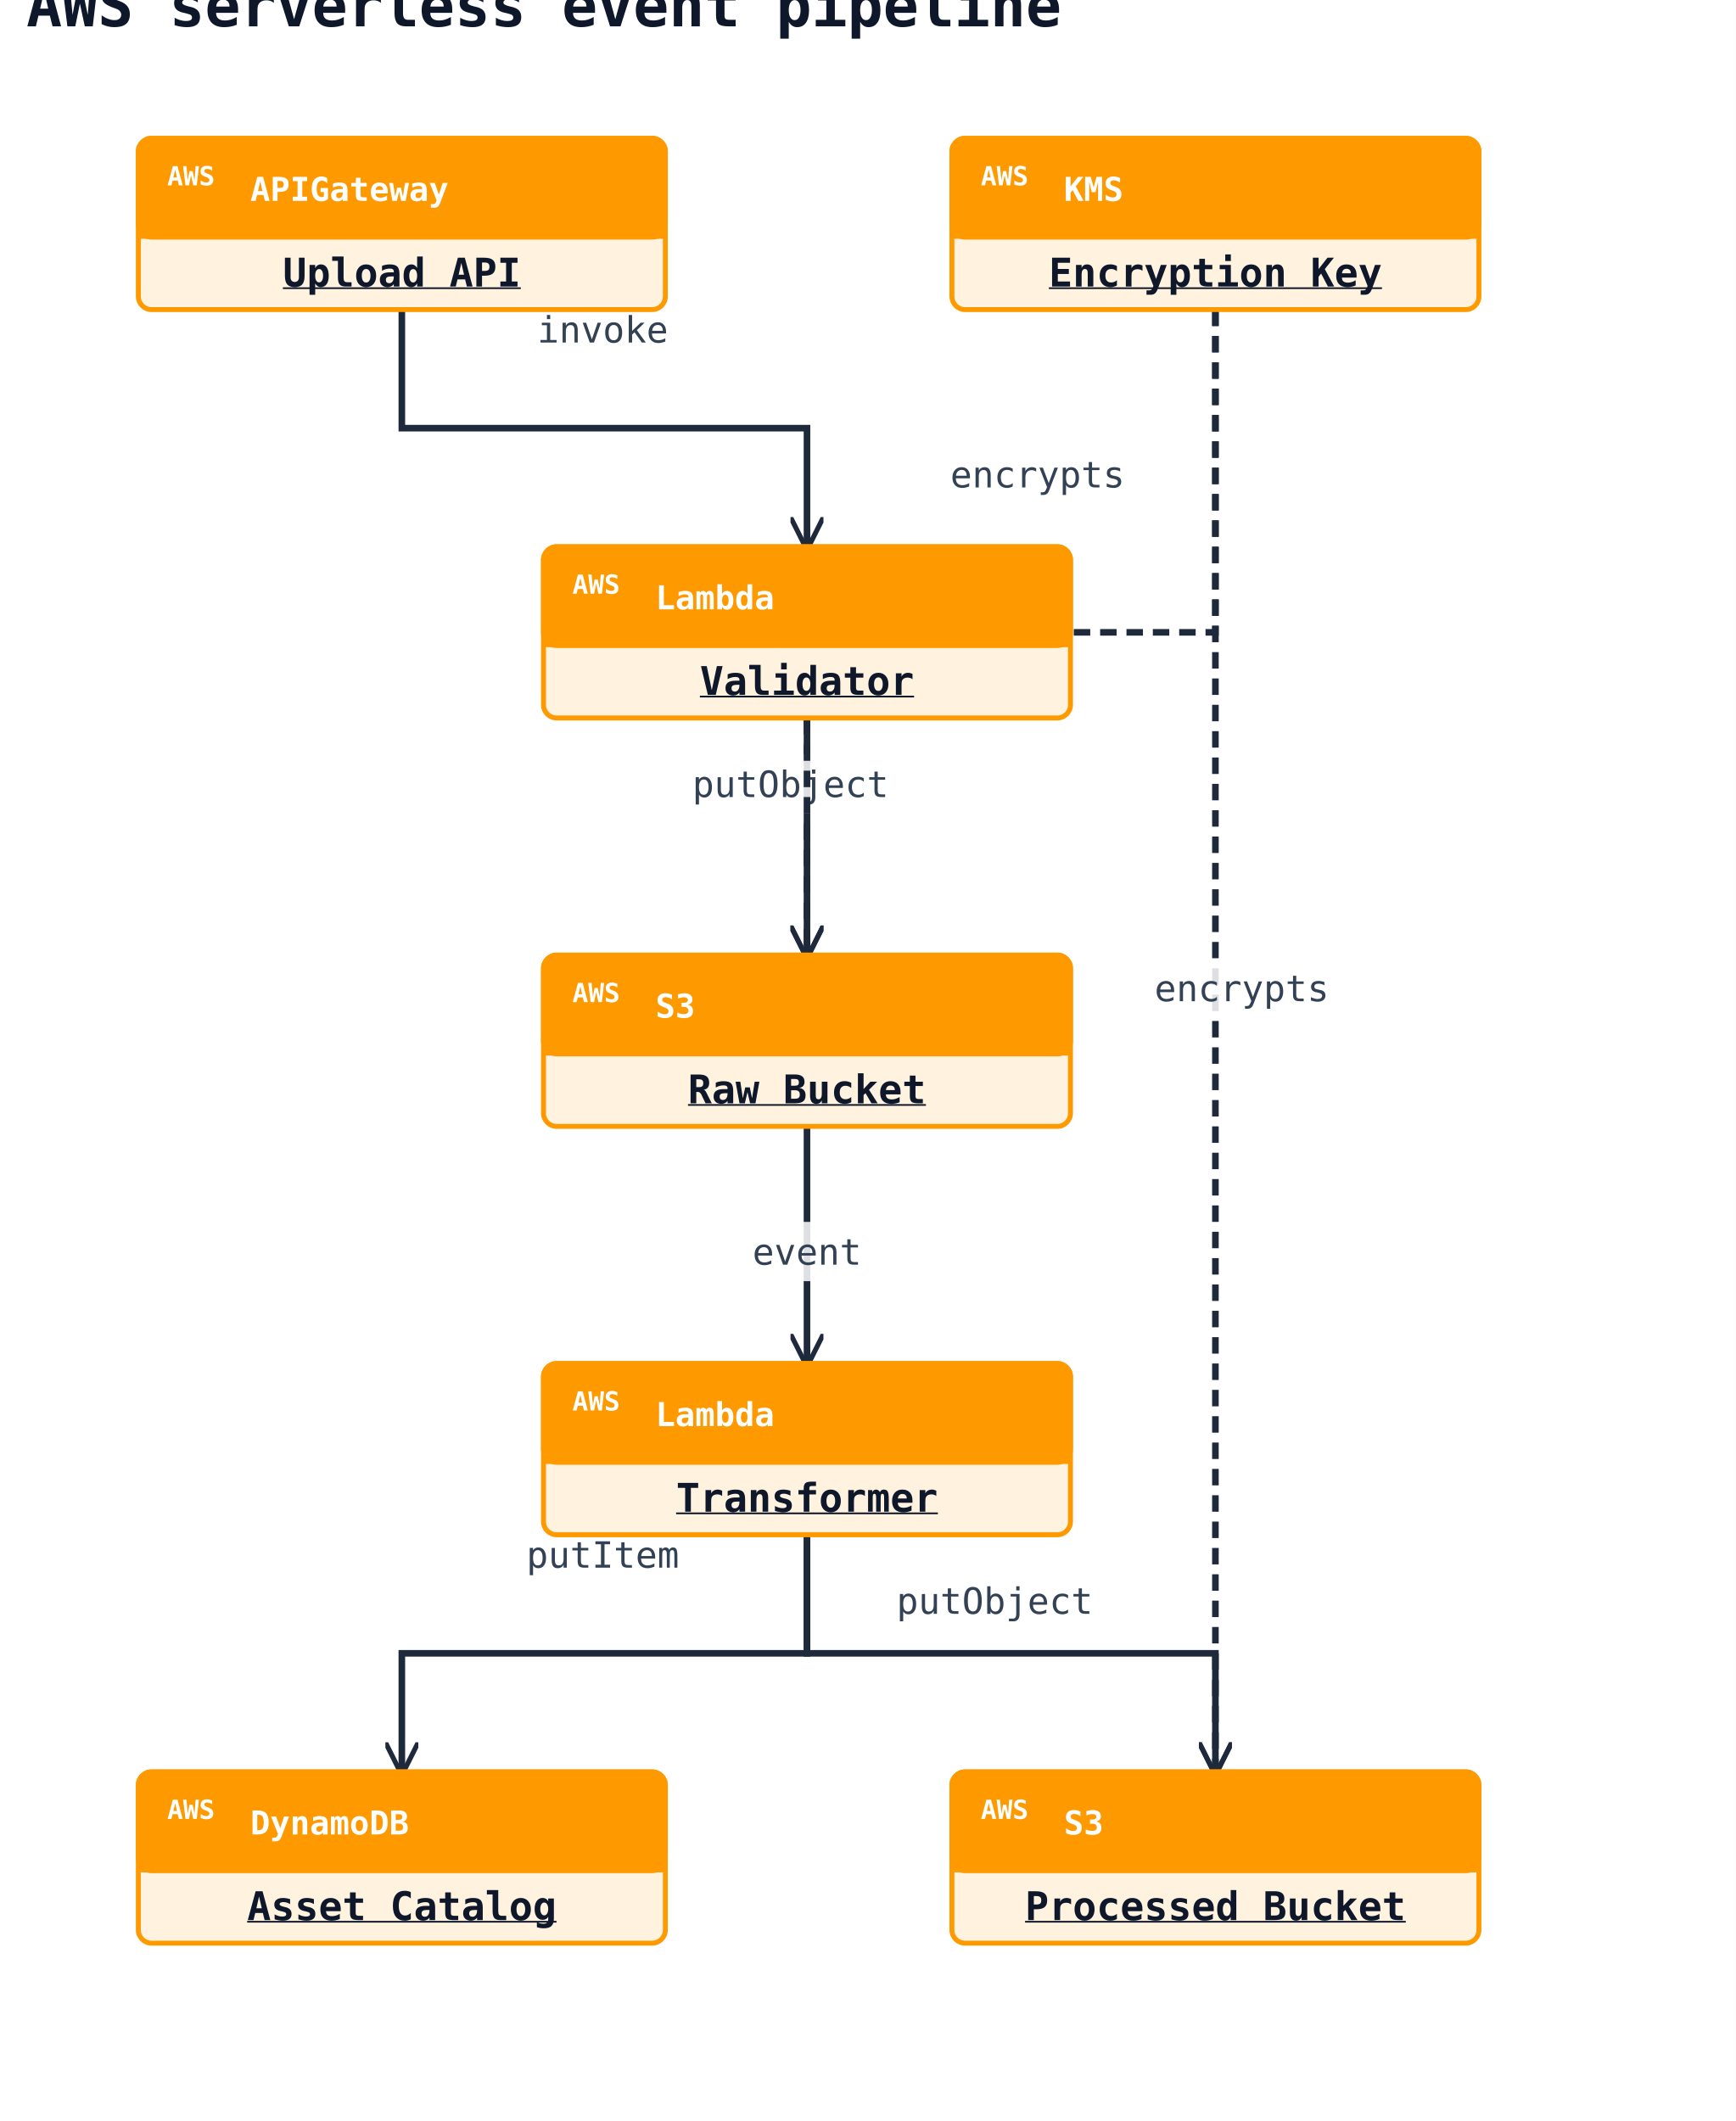
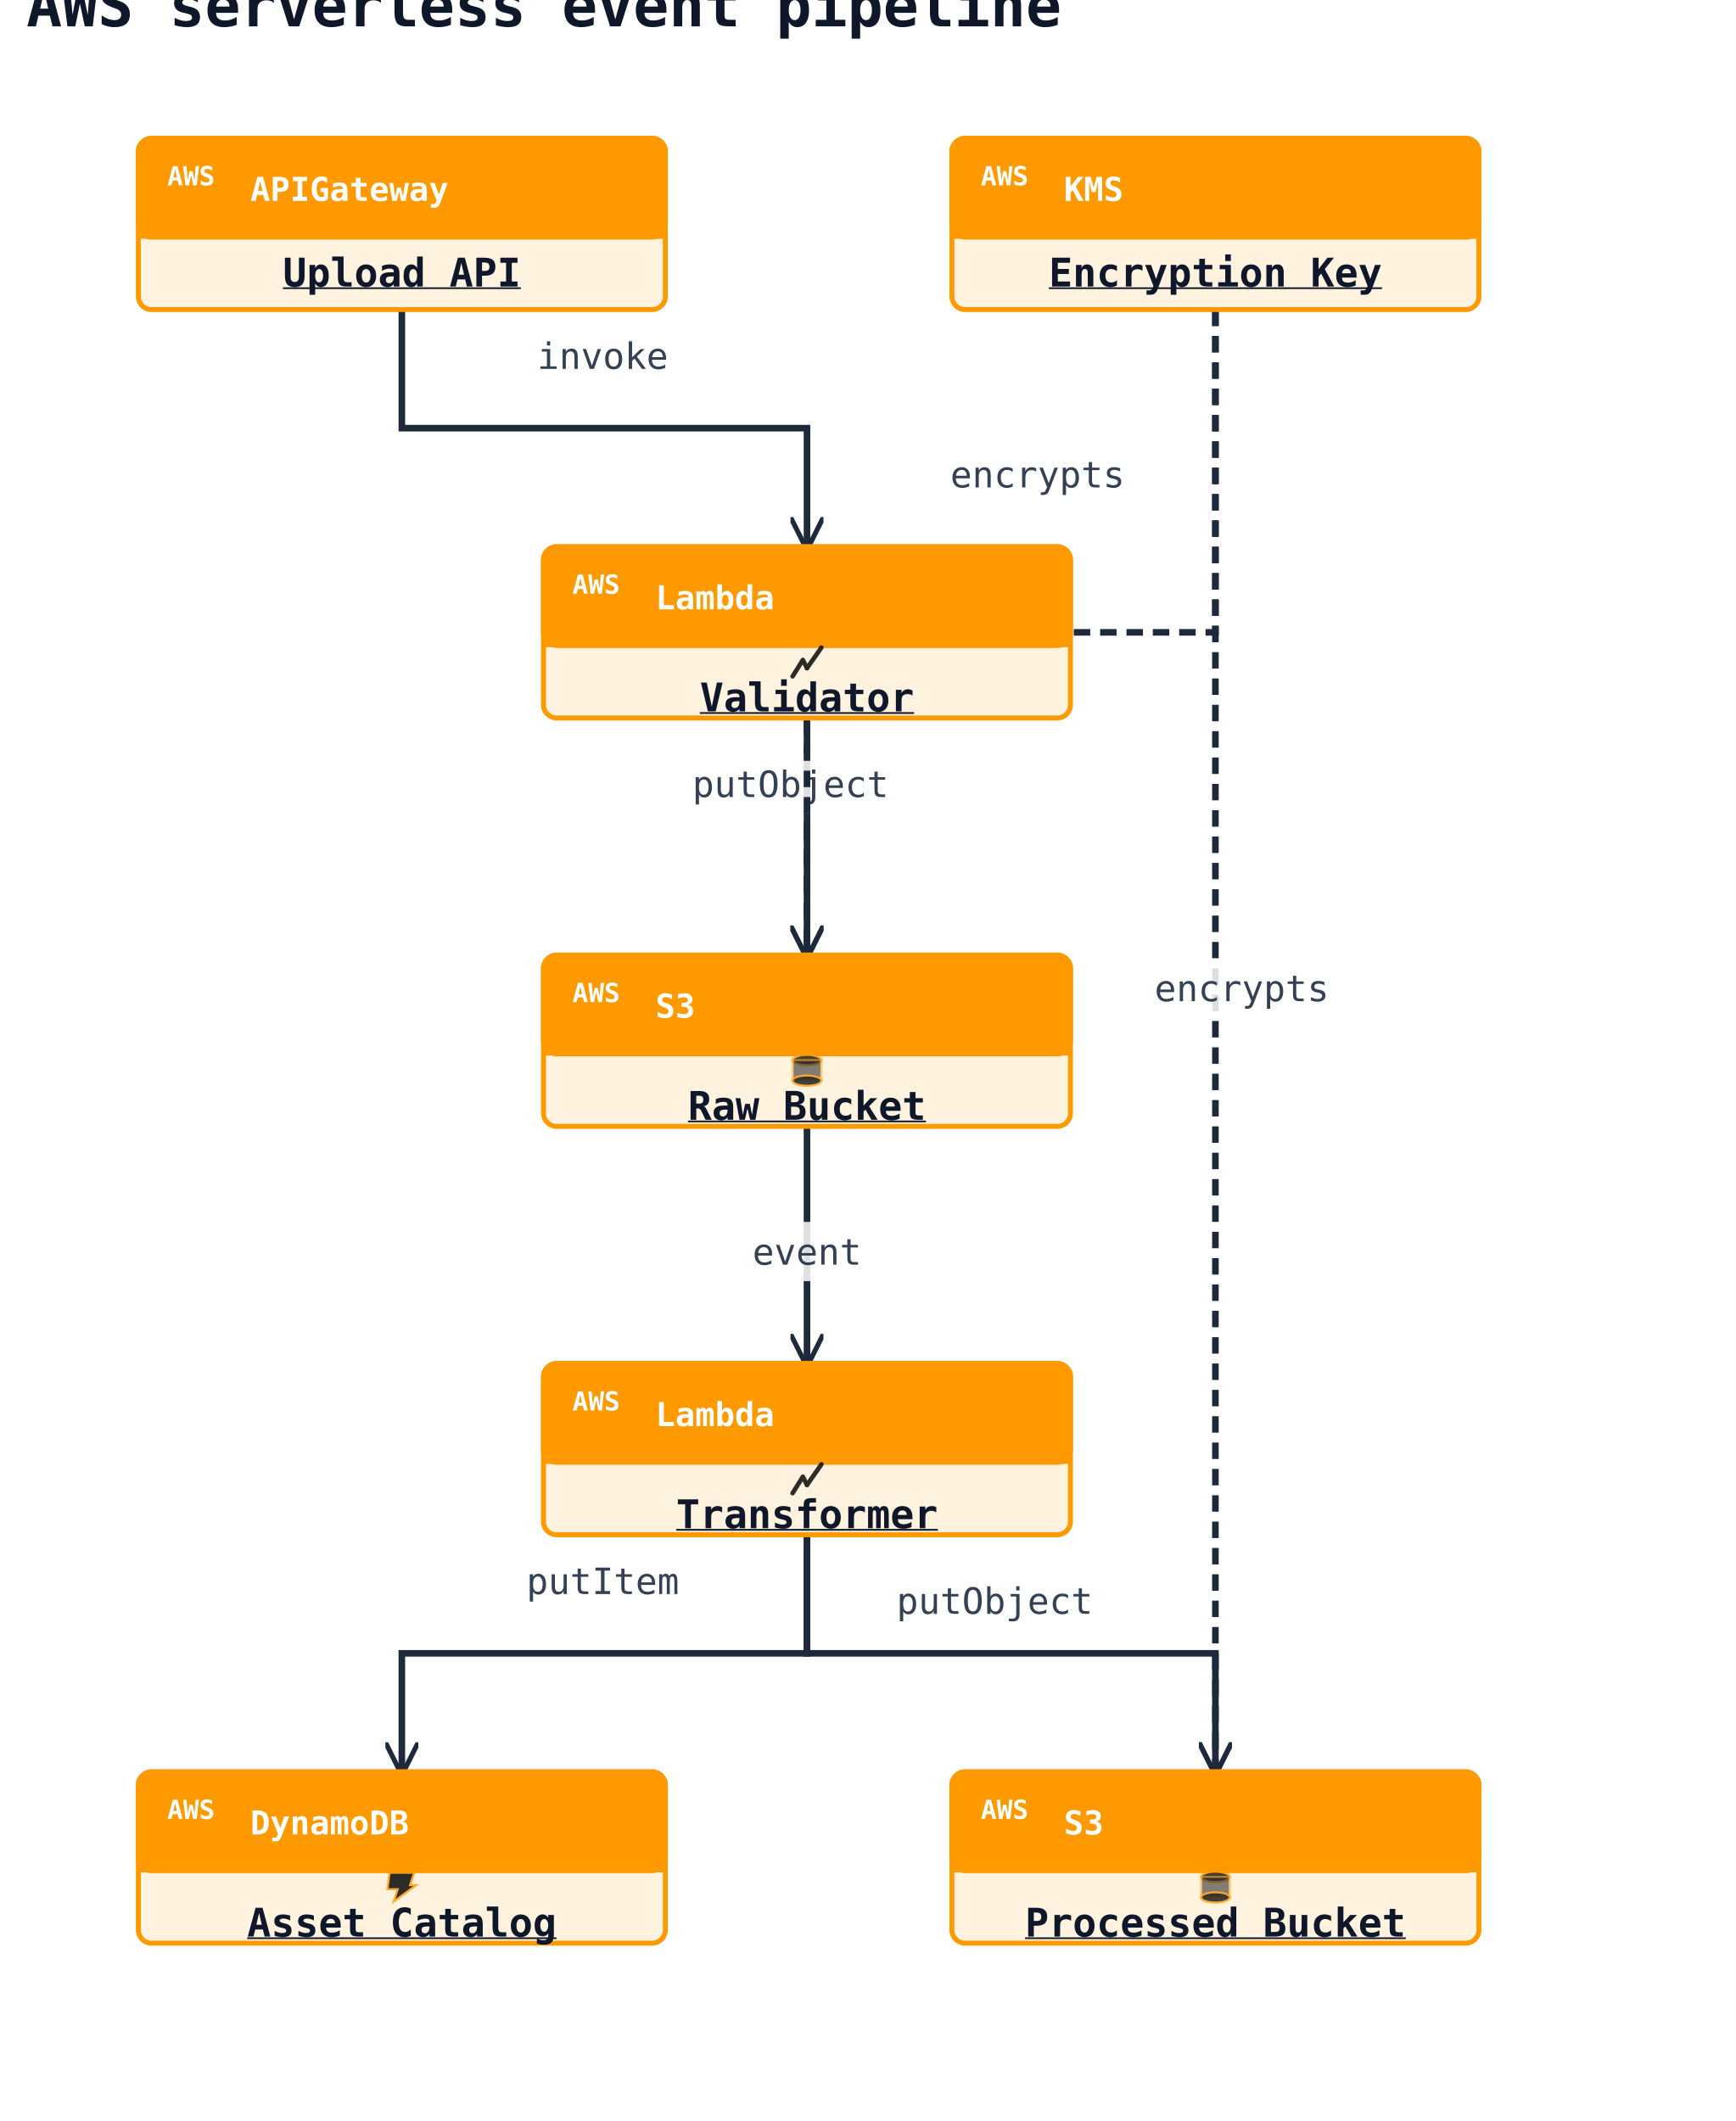
<svg xmlns="http://www.w3.org/2000/svg" width="527" height="644" viewBox="0 0 527 644" data-orientation="TopToBottom">
  <rect width="100%" height="100%" fill="#ffffff" />
  <defs>
    <marker id="arrow-open" viewBox="0 0 10 10" refX="9" refY="5" markerWidth="10" markerHeight="10" markerUnits="userSpaceOnUse" orient="auto-start-reverse">
      <path d="M0,0 L10,5 L0,10" fill="none" stroke="#1e293b" stroke-width="1.5" />
    </marker>
    <marker id="arrow-triangle" viewBox="0 0 16 16" refX="15" refY="8" markerWidth="16" markerHeight="16" markerUnits="userSpaceOnUse" orient="auto-start-reverse">
      <polygon points="0,1 14,8 0,15" fill="#ffffff" stroke="#1e293b" stroke-width="1.5" fill-rule="nonzero" />
    </marker>
    <marker id="arrow-diamond-filled" viewBox="0 0 14 10" refX="13" refY="5" markerWidth="14" markerHeight="10" markerUnits="userSpaceOnUse" orient="auto-start-reverse">
      <path d="M0,5 L7,0 L14,5 L7,10 z" fill="#1e293b" stroke="#1e293b" stroke-width="1" />
    </marker>
    <marker id="arrow-diamond-open" viewBox="0 0 14 10" refX="13" refY="5" markerWidth="14" markerHeight="10" markerUnits="userSpaceOnUse" orient="auto-start-reverse">
      <path d="M0,5 L7,0 L14,5 L7,10 z" fill="#ffffff" stroke="#1e293b" stroke-width="1" />
    </marker>
  </defs>
  <defs>
    <marker id="arrow-triangle-filled" viewBox="0 0 12 12" refX="11" refY="6" markerWidth="12" markerHeight="12" markerUnits="userSpaceOnUse" orient="auto-start-reverse">
      <polygon points="0,0 12,6 0,12" fill="#1e293b" stroke="#1e293b" stroke-width="1.5" />
    </marker>
    <marker id="arrow-box-filled" viewBox="0 0 12 12" refX="11" refY="6" markerWidth="12" markerHeight="12" markerUnits="userSpaceOnUse" orient="auto-start-reverse">
      <rect x="2" y="2" width="8" height="8" fill="#1e293b" stroke="#1e293b" stroke-width="1.5" />
    </marker>
    <marker id="arrow-plus" viewBox="0 0 12 12" refX="11" refY="6" markerWidth="12" markerHeight="12" markerUnits="userSpaceOnUse" orient="auto-start-reverse">
      <path d="M6,1 L6,11 M1,6 L11,6" fill="none" stroke="#1e293b" stroke-width="1.8" stroke-linecap="round" />
    </marker>
    <marker id="arrow-cross" viewBox="0 0 12 12" refX="11" refY="6" markerWidth="12" markerHeight="12" markerUnits="userSpaceOnUse" orient="auto-start-reverse">
      <path d="M2,2 L10,10 M10,2 L2,10" fill="none" stroke="#1e293b" stroke-width="1.8" stroke-linecap="round" />
    </marker>
    <marker id="arrow-bracket-open" viewBox="0 0 12 14" refX="11" refY="7" markerWidth="12" markerHeight="14" markerUnits="userSpaceOnUse" orient="auto-start-reverse">
      <path d="M10,1 L4,1 L4,13 L10,13" fill="none" stroke="#1e293b" stroke-width="1.8" stroke-linecap="round" stroke-linejoin="round" />
    </marker>
    <marker id="arrow-circle-open" viewBox="0 0 12 12" refX="11" refY="6" markerWidth="12" markerHeight="12" markerUnits="userSpaceOnUse" orient="auto-start-reverse">
      <circle cx="6" cy="6" r="4" fill="#ffffff" stroke="#1e293b" stroke-width="1.5" />
    </marker>
    <marker id="arrow-circle-filled" viewBox="0 0 12 12" refX="11" refY="6" markerWidth="12" markerHeight="12" markerUnits="userSpaceOnUse" orient="auto-start-reverse">
      <circle cx="6" cy="6" r="4" fill="#1e293b" stroke="#1e293b" stroke-width="1.5" />
    </marker>
    <marker id="arrow-double-open" viewBox="0 0 16 12" refX="15" refY="6" markerWidth="16" markerHeight="12" markerUnits="userSpaceOnUse" orient="auto-start-reverse">
      <path d="M0,1 L8,6 L0,11 M7,1 L15,6 L7,11" fill="none" stroke="#1e293b" stroke-width="1.5" stroke-linejoin="round" />
    </marker>
  </defs>
  <text x="8" y="8" font-family="monospace" font-size="18" font-weight="600" fill="#0f172a">AWS serverless event pipeline</text>
  <polyline class="uml-relation" data-uml-from="ingress" data-uml-to="validate" data-uml-arrow="--&gt;" points="122,94 122,130 245,130 245,166" fill="none" stroke="#1e293b" stroke-width="2" marker-end="url(#arrow-open)" />
-   <text class="uml-edge-label" data-uml-label-role="edge" x="183" y="104" text-anchor="middle" font-family="monospace" font-size="11" fill="#334155">invoke</text>
+   <text class="uml-edge-label" data-uml-label-role="edge" x="183" y="112" text-anchor="middle" font-family="monospace" font-size="11" fill="#334155">invoke</text>
  <polyline class="uml-relation" data-uml-from="validate" data-uml-to="raw" data-uml-arrow="--&gt;" points="245,218 245,254 245,290" fill="none" stroke="#1e293b" stroke-width="2" marker-end="url(#arrow-open)" />
  <rect class="uml-edge-label-bg" data-uml-label-role="edge-background" x="207" y="229" width="66" height="18" fill="white" opacity="0.85" />
  <text class="uml-edge-label" data-uml-label-role="edge" x="240" y="242" text-anchor="middle" font-family="monospace" font-size="11" fill="#334155">putObject</text>
  <polyline class="uml-relation" data-uml-from="raw" data-uml-to="transform" data-uml-arrow="--&gt;" points="245,342 245,378 245,414" fill="none" stroke="#1e293b" stroke-width="2" marker-end="url(#arrow-open)" />
  <rect class="uml-edge-label-bg" data-uml-label-role="edge-background" x="226" y="371" width="38" height="18" fill="white" opacity="0.85" />
  <text class="uml-edge-label" data-uml-label-role="edge" x="245" y="384" text-anchor="middle" font-family="monospace" font-size="11" fill="#334155">event</text>
  <polyline class="uml-relation" data-uml-from="transform" data-uml-to="processed" data-uml-arrow="--&gt;" points="245,466 245,502 369,502 369,538" fill="none" stroke="#1e293b" stroke-width="2" marker-end="url(#arrow-open)" />
  <text class="uml-edge-label" data-uml-label-role="edge" x="302" y="490" text-anchor="middle" font-family="monospace" font-size="11" fill="#334155">putObject</text>
  <polyline class="uml-relation" data-uml-from="transform" data-uml-to="catalog" data-uml-arrow="--&gt;" points="245,466 245,502 122,502 122,538" fill="none" stroke="#1e293b" stroke-width="2" marker-end="url(#arrow-open)" />
-   <text class="uml-edge-label" data-uml-label-role="edge" x="183" y="476" text-anchor="middle" font-family="monospace" font-size="11" fill="#334155">putItem</text>
+   <text class="uml-edge-label" data-uml-label-role="edge" x="183" y="484" text-anchor="middle" font-family="monospace" font-size="11" fill="#334155">putItem</text>
  <polyline class="uml-relation" data-uml-from="key" data-uml-to="raw" data-uml-arrow="..&gt;" points="369,94 369,192 341,192 341,192 245,192 245,290" fill="none" stroke="#1e293b" stroke-width="2" stroke-dasharray="5 3" marker-end="url(#arrow-open)" />
  <text class="uml-edge-label" data-uml-label-role="edge" x="315" y="148" text-anchor="middle" font-family="monospace" font-size="11" fill="#334155">encrypts</text>
  <polyline class="uml-relation" data-uml-from="key" data-uml-to="processed" data-uml-arrow="..&gt;" points="369,94 369,316 369,538" fill="none" stroke="#1e293b" stroke-width="2" stroke-dasharray="5 3" marker-end="url(#arrow-open)" />
  <rect class="uml-edge-label-bg" data-uml-label-role="edge-background" x="347" y="291" width="60" height="18" fill="white" opacity="0.85" />
  <text class="uml-edge-label" data-uml-label-role="edge" x="377" y="304" text-anchor="middle" font-family="monospace" font-size="11" fill="#334155">encrypts</text>
  <rect class="uml-node uml-cloud-icon-node" data-uml-id="ingress" data-provider="AWS" data-service="APIGateway" x="42" y="42" width="160" height="52" rx="4" ry="4" fill="#FFF3E0" stroke="#FF9900" stroke-width="1.5" />
  <rect x="42" y="42" width="160" height="30" rx="4" ry="4" fill="#FF9900" stroke="#FF9900" stroke-width="1.5" />
  <rect x="42" y="64" width="160" height="8" fill="#FF9900" />
  <line x1="42" y1="72" x2="202" y2="72" stroke="#FF9900" stroke-width="1" />
  <rect class="cloud-icon-badge" data-provider="AWS" x="46" y="46" width="24" height="16" rx="3" ry="3" fill="#FF9900" />
  <text x="58" y="54" text-anchor="middle" dominant-baseline="middle" font-family="monospace" font-size="8" font-weight="700" fill="#ffffff">AWS</text>
  <text x="76" y="61" font-family="monospace" font-size="10" font-weight="700" fill="#ffffff" data-cloud-service-name="true">APIGateway</text>
  <text x="122" y="87" text-anchor="middle" font-family="monospace" font-size="12" font-weight="600" fill="#0f172a" text-decoration="underline" text-decoration-thickness="1">Upload API</text>
  <rect class="uml-node uml-cloud-icon-node" data-uml-id="validate" data-provider="AWS" data-service="Lambda" x="165" y="166" width="160" height="52" rx="4" ry="4" fill="#FFF3E0" stroke="#FF9900" stroke-width="1.5" />
  <rect x="165" y="166" width="160" height="30" rx="4" ry="4" fill="#FF9900" stroke="#FF9900" stroke-width="1.5" />
  <rect x="165" y="188" width="160" height="8" fill="#FF9900" />
  <line x1="165" y1="196" x2="325" y2="196" stroke="#FF9900" stroke-width="1" />
  <rect class="cloud-icon-badge" data-provider="AWS" x="169" y="170" width="24" height="16" rx="3" ry="3" fill="#FF9900" />
  <text x="181" y="178" text-anchor="middle" dominant-baseline="middle" font-family="monospace" font-size="8" font-weight="700" fill="#ffffff">AWS</text>
  <text x="199" y="185" font-family="monospace" font-size="10" font-weight="700" fill="#ffffff" data-cloud-service-name="true">Lambda</text>
-   <text x="245" y="211" text-anchor="middle" font-family="monospace" font-size="12" font-weight="600" fill="#0f172a" text-decoration="underline" text-decoration-thickness="1">Validator</text>
+   <g transform="translate(245,201) scale(0.625)" fill="#FF9900" stroke="#FF9900" opacity="0.82" data-cloud-service-icon="true">
+     <path d="M-7,7 L-2,-1 L0,3" fill="none" stroke="currentColor" stroke-width="2.2" stroke-linecap="round" stroke-linejoin="round" />
+     <path d="M0,3 L7,-7" fill="none" stroke="currentColor" stroke-width="2.2" stroke-linecap="round" />
+   </g>
+   <text x="245" y="216" text-anchor="middle" font-family="monospace" font-size="12" font-weight="600" fill="#0f172a" text-decoration="underline" text-decoration-thickness="1">Validator</text>
  <rect class="uml-node uml-cloud-icon-node" data-uml-id="raw" data-provider="AWS" data-service="S3" x="165" y="290" width="160" height="52" rx="4" ry="4" fill="#FFF3E0" stroke="#FF9900" stroke-width="1.5" />
  <rect x="165" y="290" width="160" height="30" rx="4" ry="4" fill="#FF9900" stroke="#FF9900" stroke-width="1.5" />
  <rect x="165" y="312" width="160" height="8" fill="#FF9900" />
  <line x1="165" y1="320" x2="325" y2="320" stroke="#FF9900" stroke-width="1" />
  <rect class="cloud-icon-badge" data-provider="AWS" x="169" y="294" width="24" height="16" rx="3" ry="3" fill="#FF9900" />
  <text x="181" y="302" text-anchor="middle" dominant-baseline="middle" font-family="monospace" font-size="8" font-weight="700" fill="#ffffff">AWS</text>
  <text x="199" y="309" font-family="monospace" font-size="10" font-weight="700" fill="#ffffff" data-cloud-service-name="true">S3</text>
-   <text x="245" y="335" text-anchor="middle" font-family="monospace" font-size="12" font-weight="600" fill="#0f172a" text-decoration="underline" text-decoration-thickness="1">Raw Bucket</text>
+   <g transform="translate(245,325) scale(0.625)" fill="#FF9900" stroke="#FF9900" opacity="0.82" data-cloud-service-icon="true">
+     <ellipse cx="0" cy="-5" rx="7" ry="2.5" fill="currentColor" opacity="0.9" />
+     <rect x="-7" y="-5" width="14" height="10" fill="currentColor" opacity="0.6" />
+     <ellipse cx="0" cy="5" rx="7" ry="2.5" fill="currentColor" opacity="0.9" />
+   </g>
+   <text x="245" y="340" text-anchor="middle" font-family="monospace" font-size="12" font-weight="600" fill="#0f172a" text-decoration="underline" text-decoration-thickness="1">Raw Bucket</text>
  <rect class="uml-node uml-cloud-icon-node" data-uml-id="transform" data-provider="AWS" data-service="Lambda" x="165" y="414" width="160" height="52" rx="4" ry="4" fill="#FFF3E0" stroke="#FF9900" stroke-width="1.5" />
  <rect x="165" y="414" width="160" height="30" rx="4" ry="4" fill="#FF9900" stroke="#FF9900" stroke-width="1.5" />
  <rect x="165" y="436" width="160" height="8" fill="#FF9900" />
  <line x1="165" y1="444" x2="325" y2="444" stroke="#FF9900" stroke-width="1" />
  <rect class="cloud-icon-badge" data-provider="AWS" x="169" y="418" width="24" height="16" rx="3" ry="3" fill="#FF9900" />
  <text x="181" y="426" text-anchor="middle" dominant-baseline="middle" font-family="monospace" font-size="8" font-weight="700" fill="#ffffff">AWS</text>
  <text x="199" y="433" font-family="monospace" font-size="10" font-weight="700" fill="#ffffff" data-cloud-service-name="true">Lambda</text>
-   <text x="245" y="459" text-anchor="middle" font-family="monospace" font-size="12" font-weight="600" fill="#0f172a" text-decoration="underline" text-decoration-thickness="1">Transformer</text>
+   <g transform="translate(245,449) scale(0.625)" fill="#FF9900" stroke="#FF9900" opacity="0.82" data-cloud-service-icon="true">
+     <path d="M-7,7 L-2,-1 L0,3" fill="none" stroke="currentColor" stroke-width="2.2" stroke-linecap="round" stroke-linejoin="round" />
+     <path d="M0,3 L7,-7" fill="none" stroke="currentColor" stroke-width="2.2" stroke-linecap="round" />
+   </g>
+   <text x="245" y="464" text-anchor="middle" font-family="monospace" font-size="12" font-weight="600" fill="#0f172a" text-decoration="underline" text-decoration-thickness="1">Transformer</text>
  <rect class="uml-node uml-cloud-icon-node" data-uml-id="processed" data-provider="AWS" data-service="S3" x="289" y="538" width="160" height="52" rx="4" ry="4" fill="#FFF3E0" stroke="#FF9900" stroke-width="1.5" />
  <rect x="289" y="538" width="160" height="30" rx="4" ry="4" fill="#FF9900" stroke="#FF9900" stroke-width="1.5" />
  <rect x="289" y="560" width="160" height="8" fill="#FF9900" />
  <line x1="289" y1="568" x2="449" y2="568" stroke="#FF9900" stroke-width="1" />
  <rect class="cloud-icon-badge" data-provider="AWS" x="293" y="542" width="24" height="16" rx="3" ry="3" fill="#FF9900" />
  <text x="305" y="550" text-anchor="middle" dominant-baseline="middle" font-family="monospace" font-size="8" font-weight="700" fill="#ffffff">AWS</text>
  <text x="323" y="557" font-family="monospace" font-size="10" font-weight="700" fill="#ffffff" data-cloud-service-name="true">S3</text>
-   <text x="369" y="583" text-anchor="middle" font-family="monospace" font-size="12" font-weight="600" fill="#0f172a" text-decoration="underline" text-decoration-thickness="1">Processed Bucket</text>
+   <g transform="translate(369,573) scale(0.625)" fill="#FF9900" stroke="#FF9900" opacity="0.82" data-cloud-service-icon="true">
+     <ellipse cx="0" cy="-5" rx="7" ry="2.5" fill="currentColor" opacity="0.9" />
+     <rect x="-7" y="-5" width="14" height="10" fill="currentColor" opacity="0.6" />
+     <ellipse cx="0" cy="5" rx="7" ry="2.5" fill="currentColor" opacity="0.9" />
+   </g>
+   <text x="369" y="588" text-anchor="middle" font-family="monospace" font-size="12" font-weight="600" fill="#0f172a" text-decoration="underline" text-decoration-thickness="1">Processed Bucket</text>
  <rect class="uml-node uml-cloud-icon-node" data-uml-id="catalog" data-provider="AWS" data-service="DynamoDB" x="42" y="538" width="160" height="52" rx="4" ry="4" fill="#FFF3E0" stroke="#FF9900" stroke-width="1.5" />
  <rect x="42" y="538" width="160" height="30" rx="4" ry="4" fill="#FF9900" stroke="#FF9900" stroke-width="1.5" />
  <rect x="42" y="560" width="160" height="8" fill="#FF9900" />
  <line x1="42" y1="568" x2="202" y2="568" stroke="#FF9900" stroke-width="1" />
  <rect class="cloud-icon-badge" data-provider="AWS" x="46" y="542" width="24" height="16" rx="3" ry="3" fill="#FF9900" />
  <text x="58" y="550" text-anchor="middle" dominant-baseline="middle" font-family="monospace" font-size="8" font-weight="700" fill="#ffffff">AWS</text>
  <text x="76" y="557" font-family="monospace" font-size="10" font-weight="700" fill="#ffffff" data-cloud-service-name="true">DynamoDB</text>
-   <text x="122" y="583" text-anchor="middle" font-family="monospace" font-size="12" font-weight="600" fill="#0f172a" text-decoration="underline" text-decoration-thickness="1">Asset Catalog</text>
+   <g transform="translate(122,573) scale(0.625)" fill="#FF9900" stroke="#FF9900" opacity="0.82" data-cloud-service-icon="true">
+     <polygon points="-6,-7 6,-7 4,-1 7,-1 -4,7 -2,1 -7,1" fill="currentColor" />
+   </g>
+   <text x="122" y="588" text-anchor="middle" font-family="monospace" font-size="12" font-weight="600" fill="#0f172a" text-decoration="underline" text-decoration-thickness="1">Asset Catalog</text>
  <rect class="uml-node uml-cloud-icon-node" data-uml-id="key" data-provider="AWS" data-service="KMS" x="289" y="42" width="160" height="52" rx="4" ry="4" fill="#FFF3E0" stroke="#FF9900" stroke-width="1.5" />
  <rect x="289" y="42" width="160" height="30" rx="4" ry="4" fill="#FF9900" stroke="#FF9900" stroke-width="1.5" />
  <rect x="289" y="64" width="160" height="8" fill="#FF9900" />
  <line x1="289" y1="72" x2="449" y2="72" stroke="#FF9900" stroke-width="1" />
  <rect class="cloud-icon-badge" data-provider="AWS" x="293" y="46" width="24" height="16" rx="3" ry="3" fill="#FF9900" />
  <text x="305" y="54" text-anchor="middle" dominant-baseline="middle" font-family="monospace" font-size="8" font-weight="700" fill="#ffffff">AWS</text>
  <text x="323" y="61" font-family="monospace" font-size="10" font-weight="700" fill="#ffffff" data-cloud-service-name="true">KMS</text>
  <text x="369" y="87" text-anchor="middle" font-family="monospace" font-size="12" font-weight="600" fill="#0f172a" text-decoration="underline" text-decoration-thickness="1">Encryption Key</text>
</svg>
